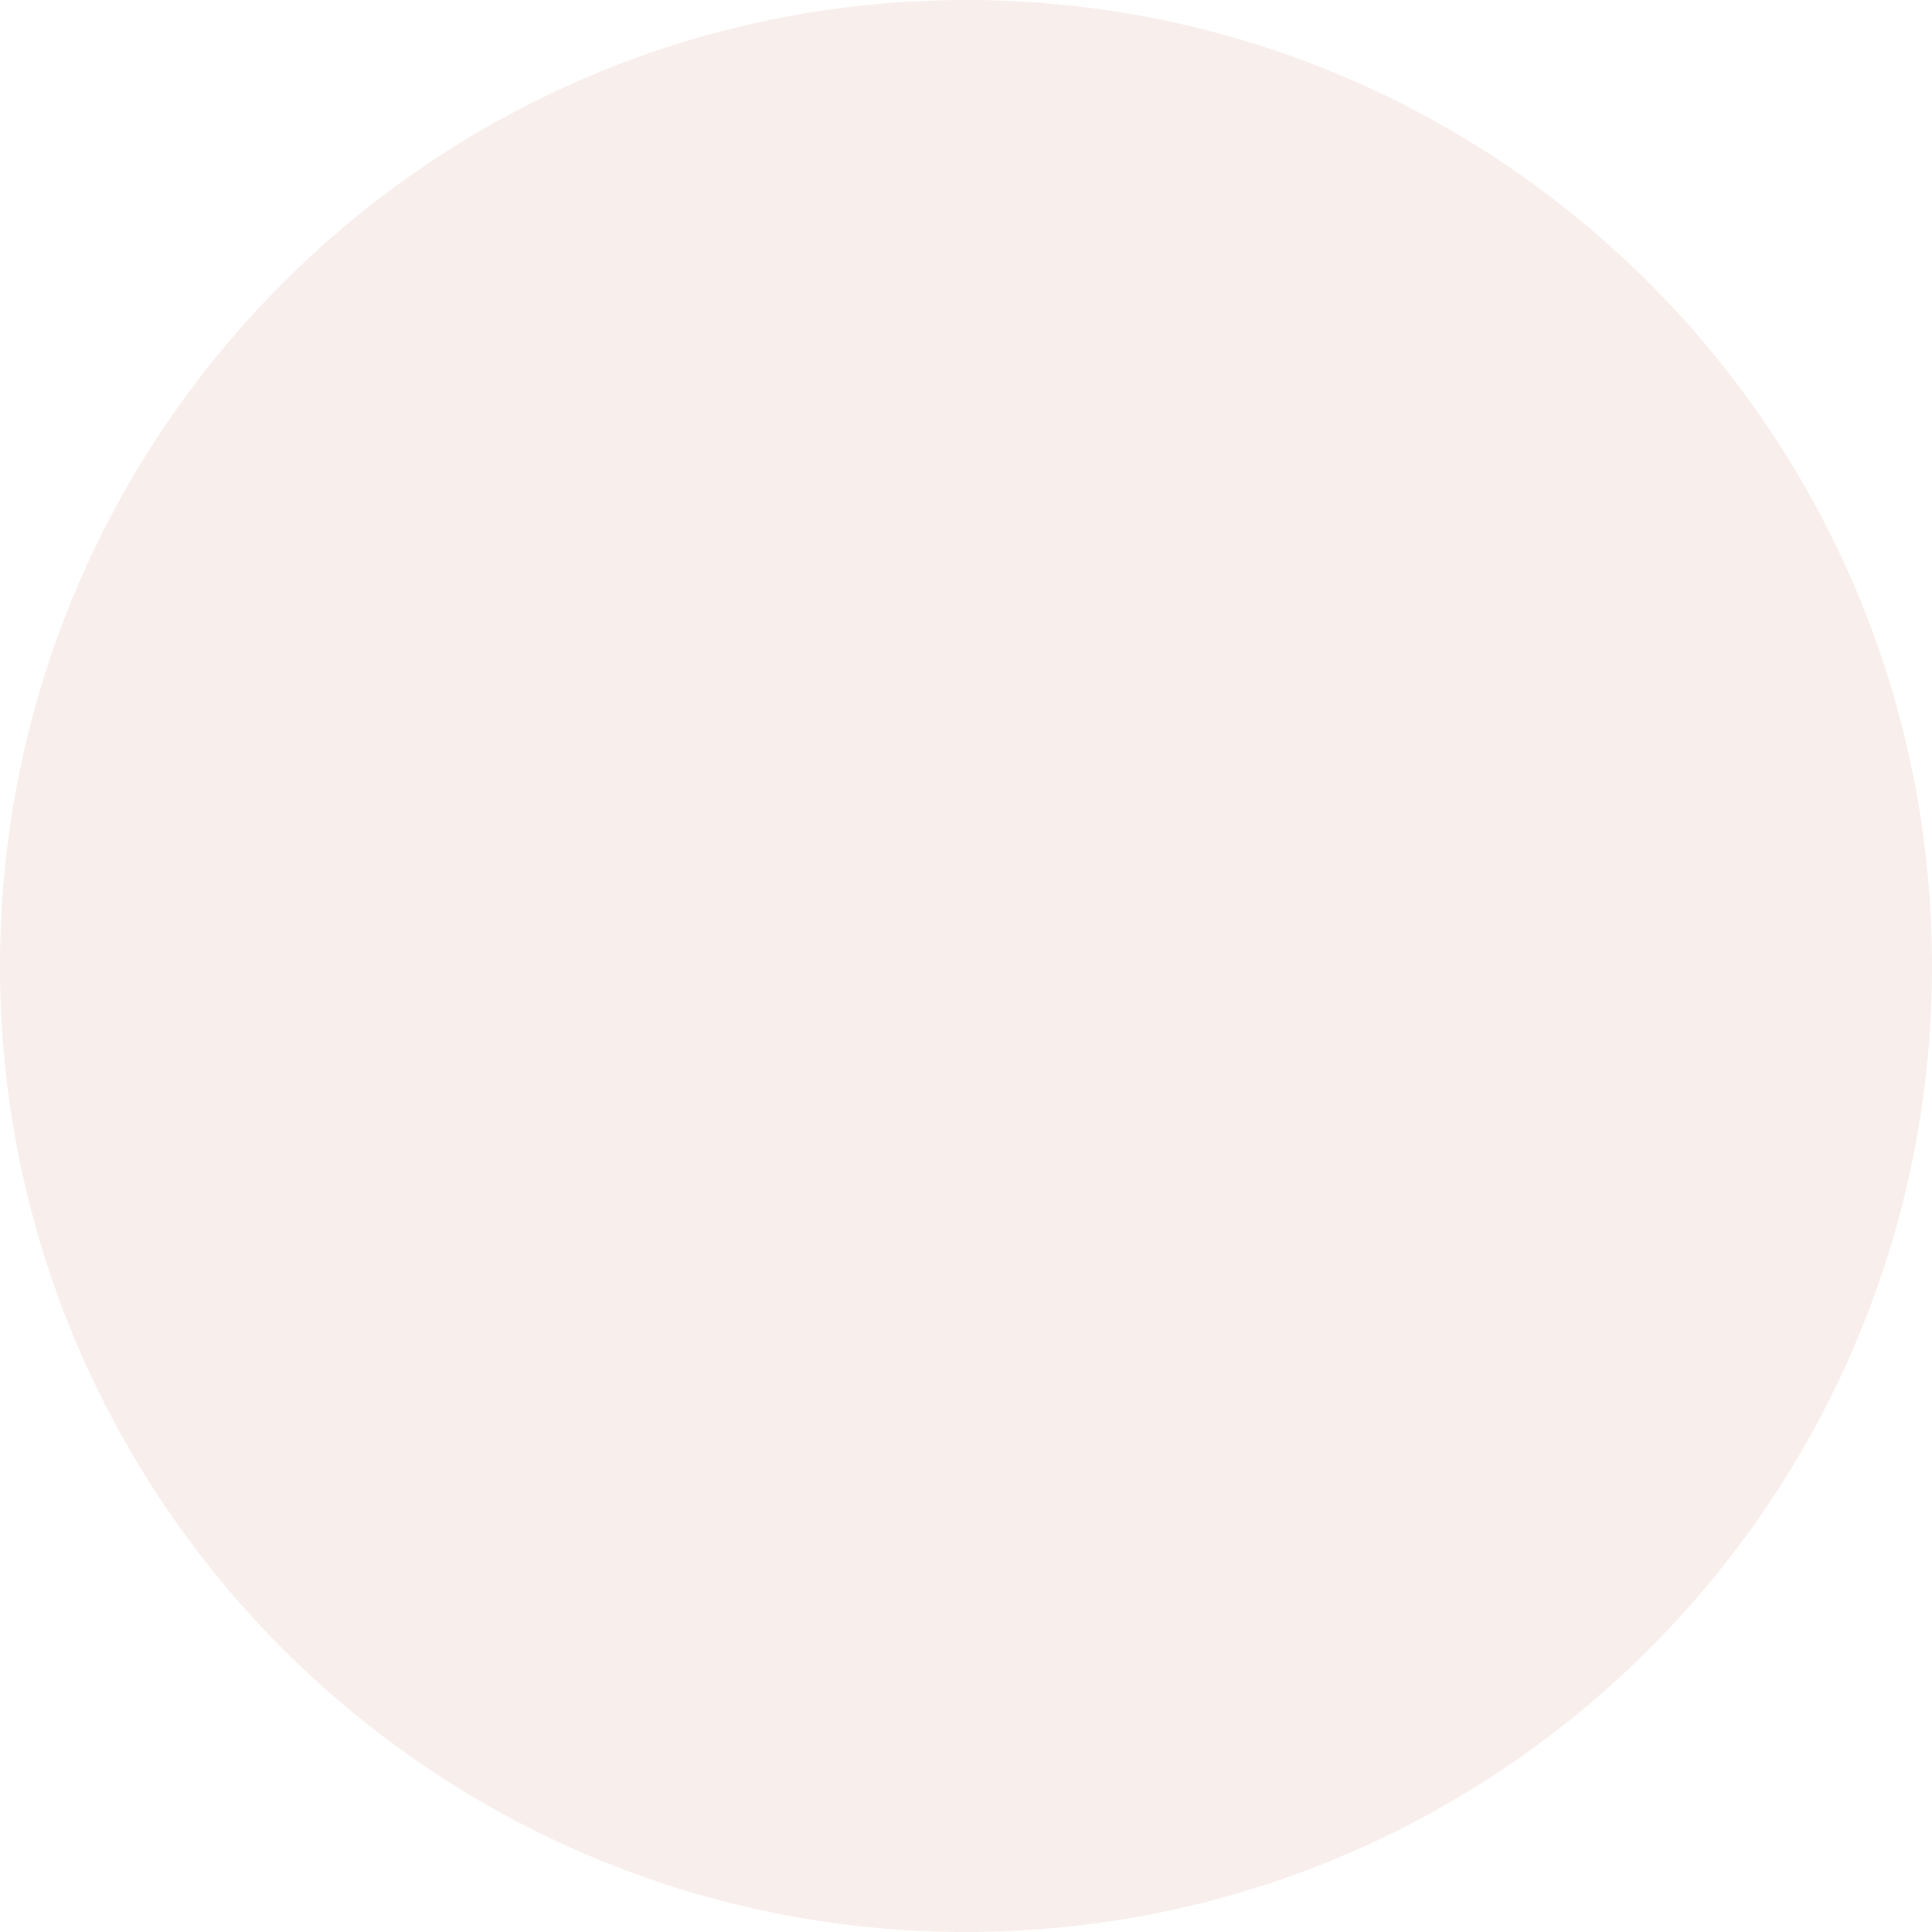
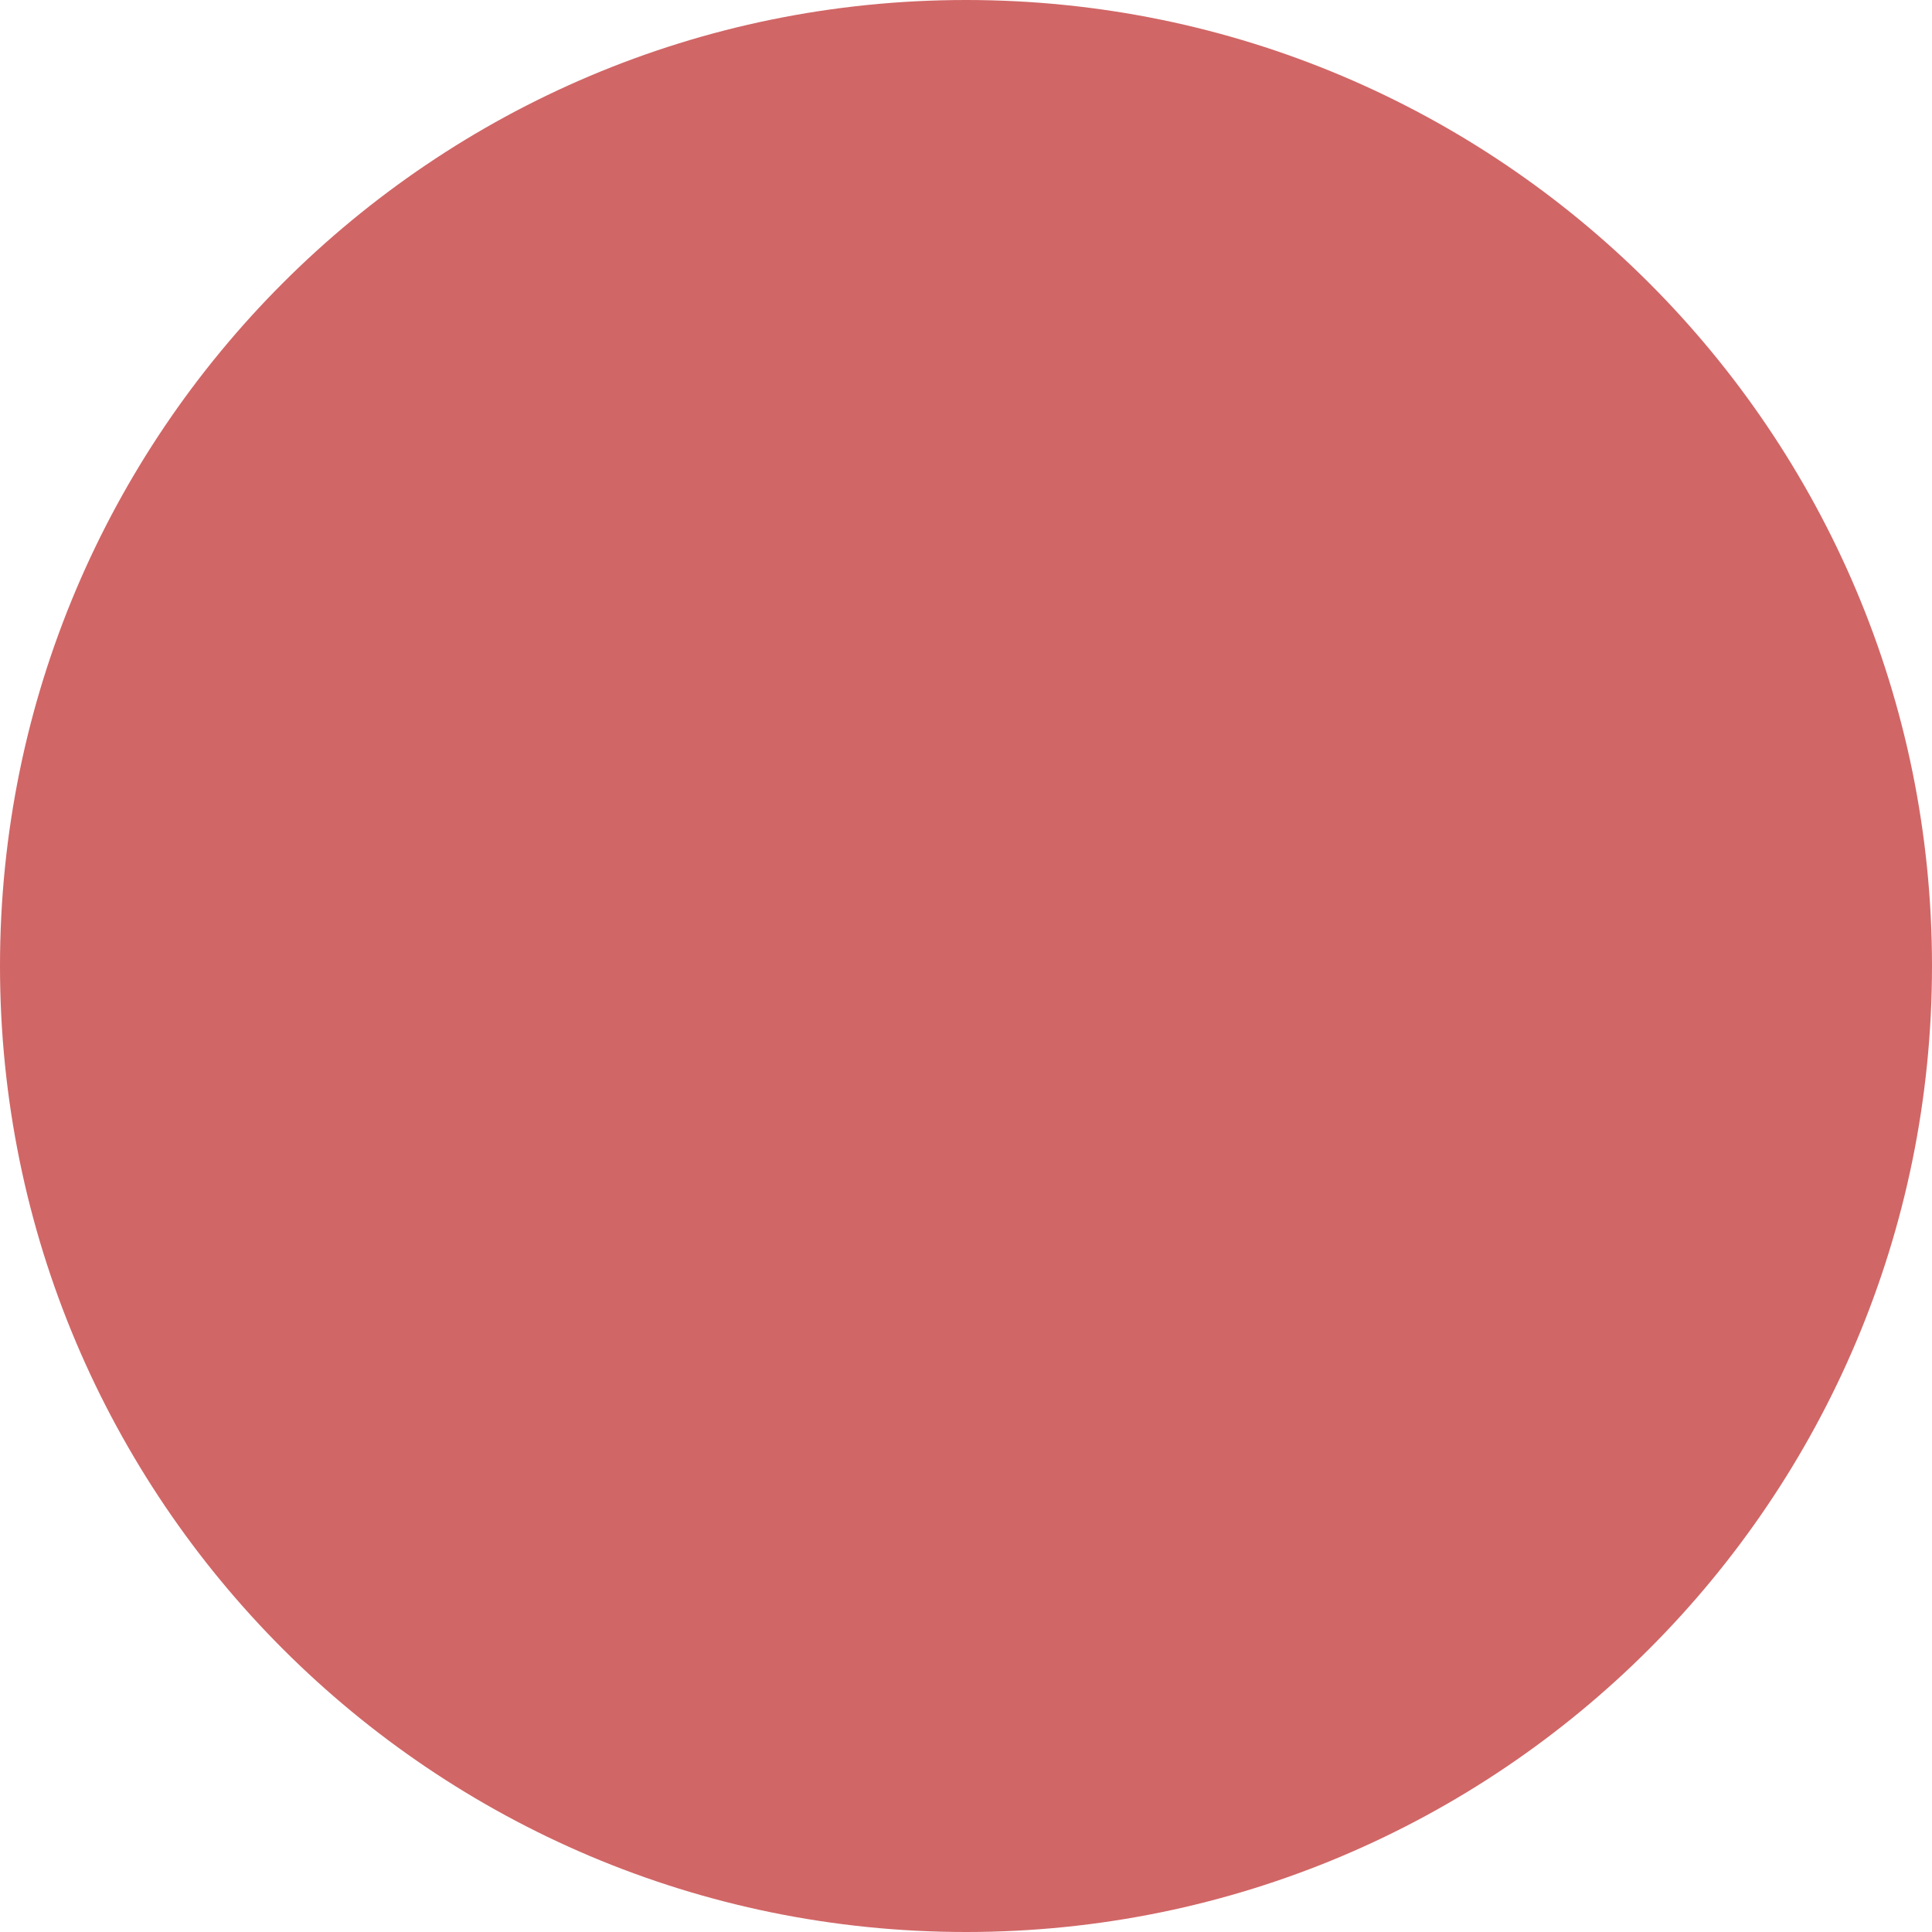
<svg xmlns="http://www.w3.org/2000/svg" width="11" height="11" viewBox="0 0 11 11" fill="none">
-   <circle cx="5.5" cy="5.5" r="5.5" fill="#F8EEEC" />
+   <circle cx="5.5" cy="5.5" r="5.5" fill="#D16666" />
</svg>
